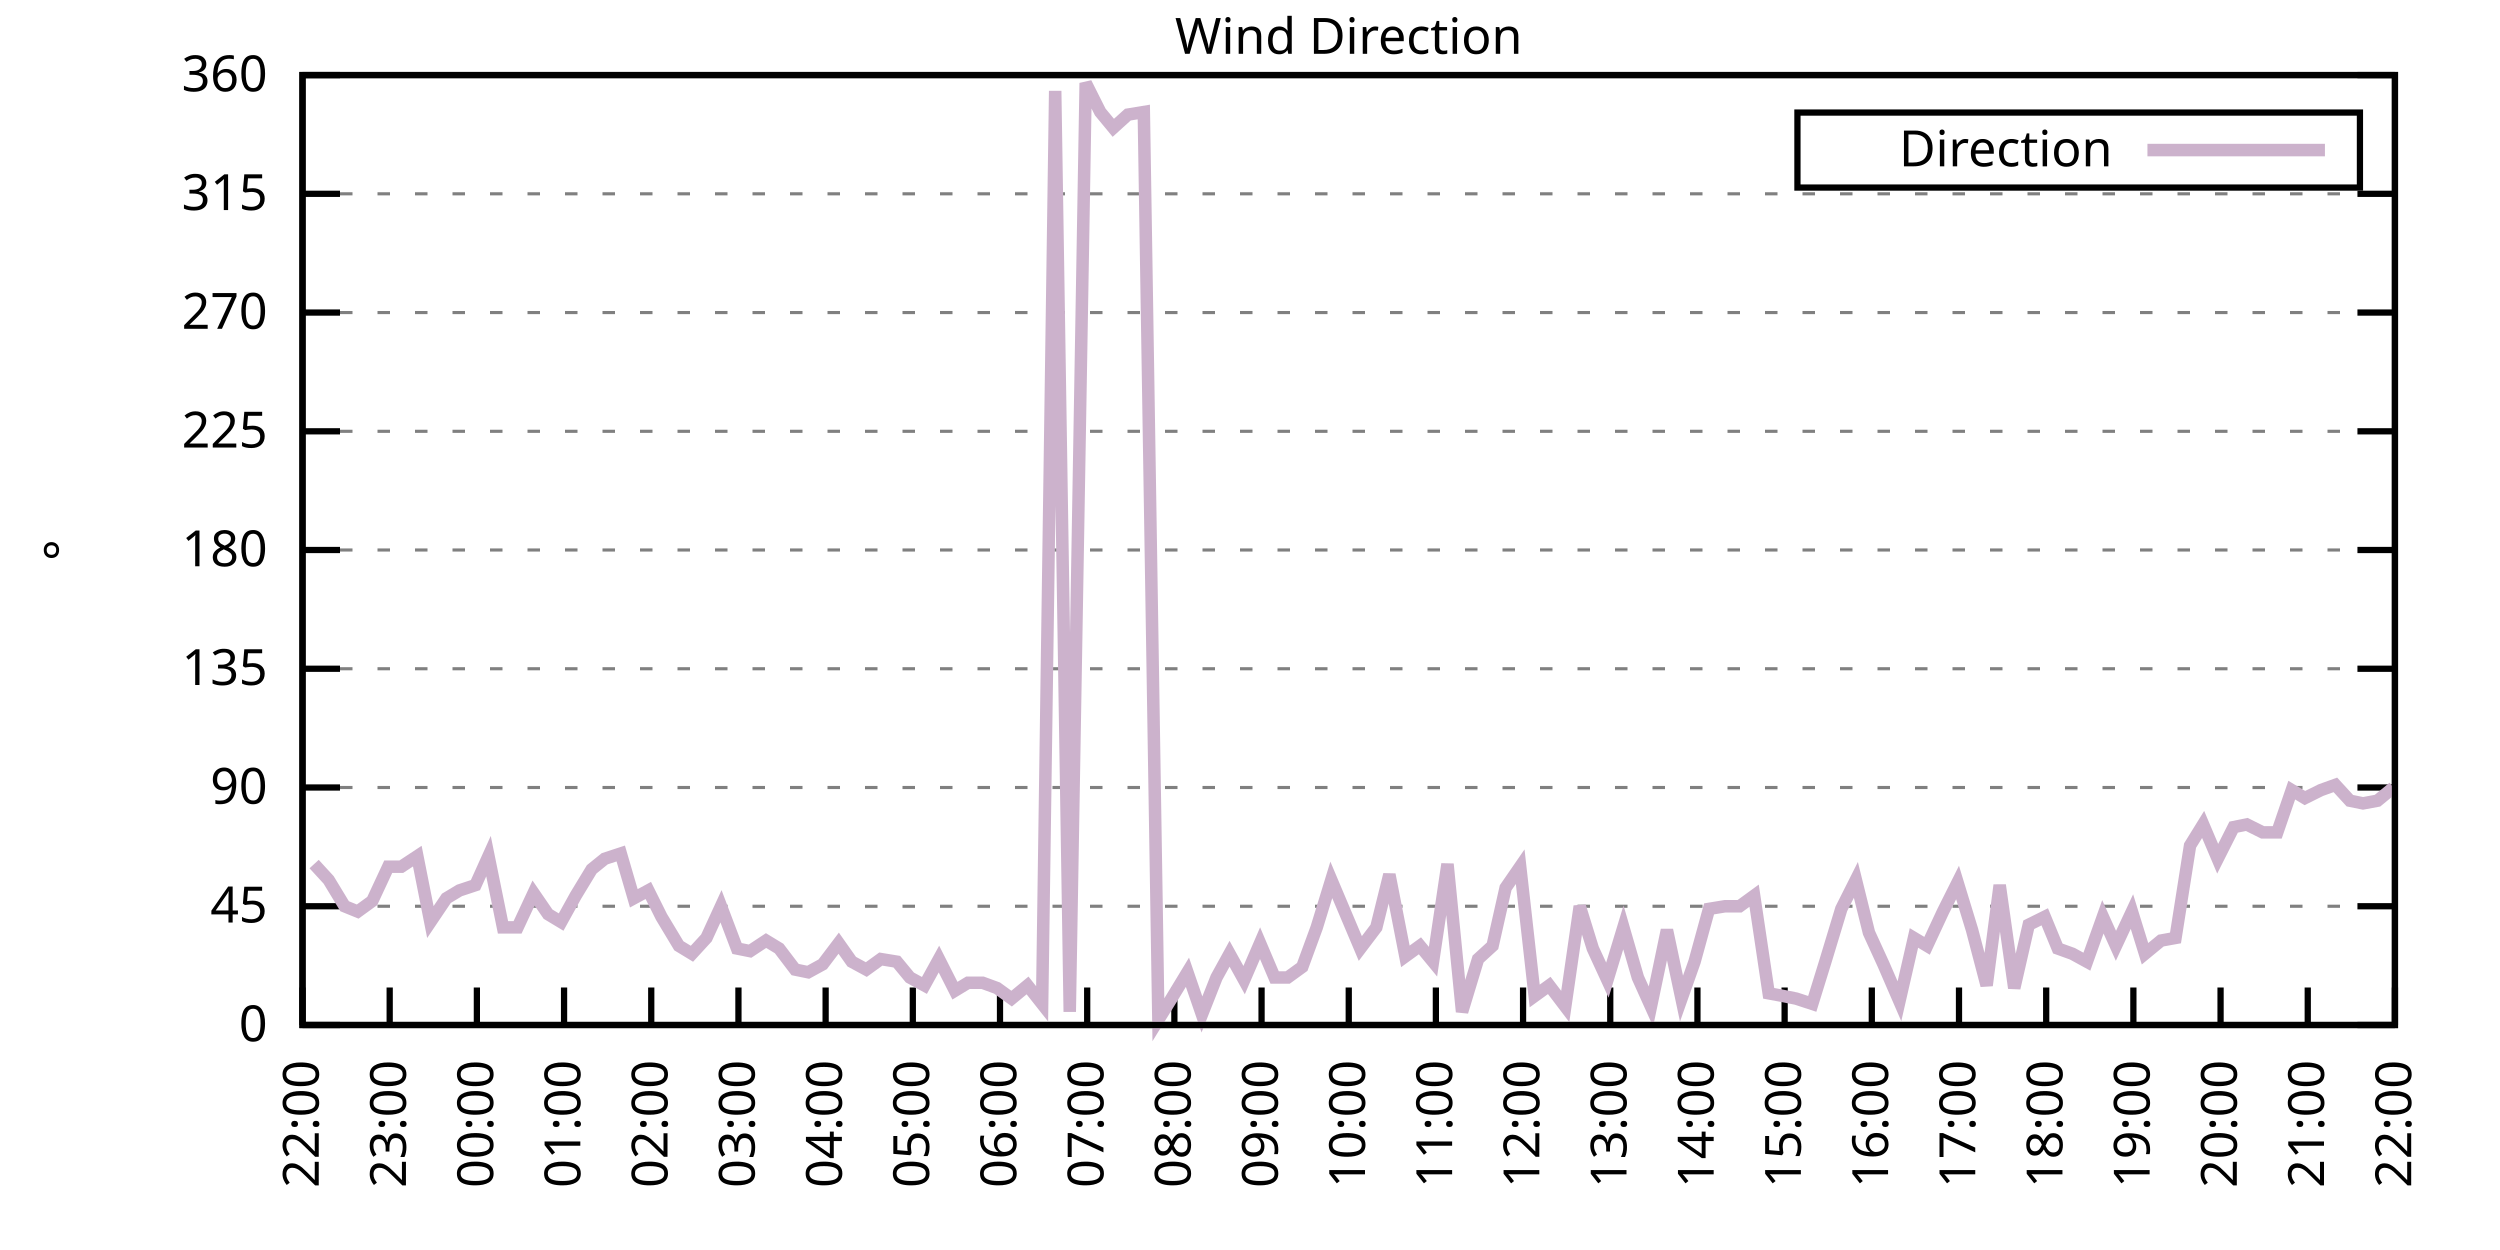
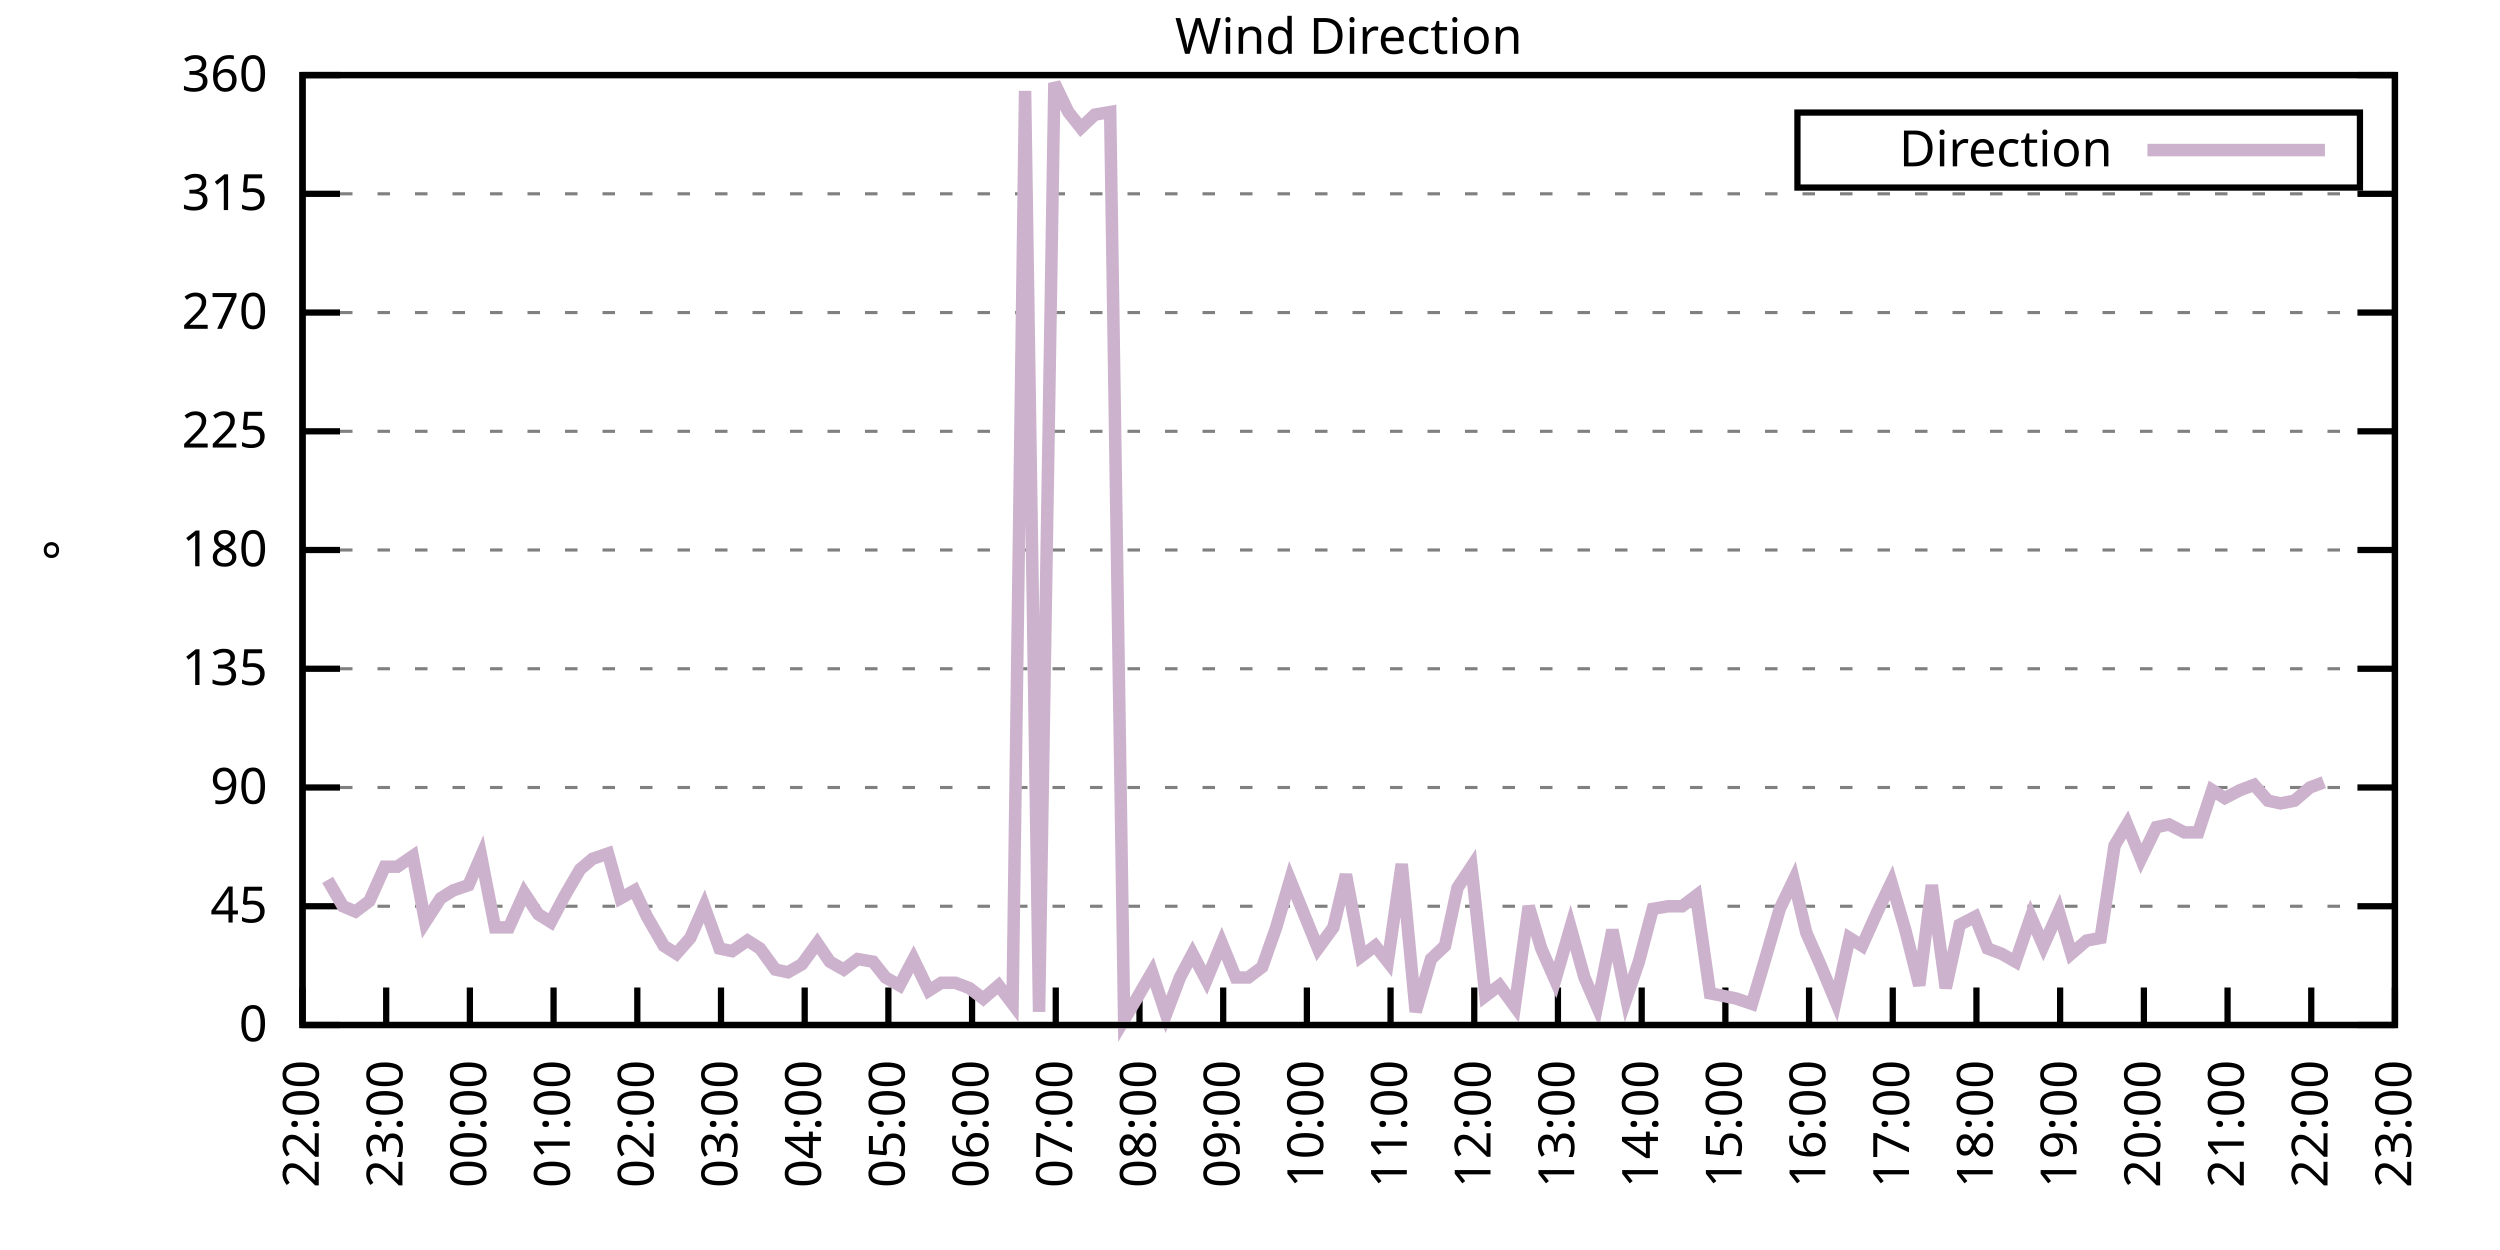
<svg xmlns="http://www.w3.org/2000/svg" xmlns:xlink="http://www.w3.org/1999/xlink" width="400" height="200" viewBox="0 0 400 200">
  <g id="gnuplot_canvas">
    <rect x="0" y="0" width="400" height="200" fill="none" />
    <defs>
      <circle id="gpDot" r="0.5" stroke-width="0.5" stroke="currentColor" />
      <path id="gpPt0" stroke-width="0.333" stroke="currentColor" d="M-1,0 h2 M0,-1 v2" />
      <path id="gpPt1" stroke-width="0.333" stroke="currentColor" d="M-1,-1 L1,1 M1,-1 L-1,1" />
      <path id="gpPt2" stroke-width="0.333" stroke="currentColor" d="M-1,0 L1,0 M0,-1 L0,1 M-1,-1 L1,1 M-1,1 L1,-1" />
      <rect id="gpPt3" stroke-width="0.333" stroke="currentColor" x="-1" y="-1" width="2" height="2" />
      <rect id="gpPt4" stroke-width="0.333" stroke="currentColor" fill="currentColor" x="-1" y="-1" width="2" height="2" />
      <circle id="gpPt5" stroke-width="0.333" stroke="currentColor" cx="0" cy="0" r="1" />
      <use xlink:href="#gpPt5" id="gpPt6" fill="currentColor" stroke="none" />
      <path id="gpPt7" stroke-width="0.333" stroke="currentColor" d="M0,-1.33 L-1.33,0.67 L1.33,0.67 z" />
      <use xlink:href="#gpPt7" id="gpPt8" fill="currentColor" stroke="none" />
      <use xlink:href="#gpPt7" id="gpPt9" stroke="currentColor" transform="rotate(180)" />
      <use xlink:href="#gpPt9" id="gpPt10" fill="currentColor" stroke="none" />
      <use xlink:href="#gpPt3" id="gpPt11" stroke="currentColor" transform="rotate(45)" />
      <use xlink:href="#gpPt11" id="gpPt12" fill="currentColor" stroke="none" />
      <path id="gpPt13" stroke-width="0.333" stroke="currentColor" d="M0,1.330 L1.265,0.411 L0.782,-1.067 L-0.782,-1.076 L-1.265,0.411 z" />
      <use xlink:href="#gpPt13" id="gpPt14" fill="currentColor" stroke="none" />
      <filter id="textbox" filterUnits="objectBoundingBox" x="0" y="0" height="1" width="1">
        <feFlood flood-color="white" flood-opacity="1" result="bgnd" />
        <feComposite in="SourceGraphic" in2="bgnd" operator="atop" />
      </filter>
      <filter id="greybox" filterUnits="objectBoundingBox" x="0" y="0" height="1" width="1">
        <feFlood flood-color="lightgrey" flood-opacity="1" result="grey" />
        <feComposite in="SourceGraphic" in2="grey" operator="atop" />
      </filter>
    </defs>
    <g fill="none" color="white" stroke="currentColor" stroke-width="1.00" stroke-linecap="butt" stroke-linejoin="miter">
</g>
    <g fill="none" color="black" stroke="currentColor" stroke-width="1.00" stroke-linecap="butt" stroke-linejoin="miter">
      <g stroke="none" shape-rendering="crispEdges">
        <polygon fill="rgb(255, 255, 255)" points="48.40,164.00 383.18,164.00 383.18,12.02 48.40,12.02 " />
      </g>
    </g>
    <g fill="none" color="black" stroke="currentColor" stroke-width="1.00" stroke-linecap="butt" stroke-linejoin="miter">
</g>
    <g fill="none" color="black" stroke="black" stroke-width="0.50" stroke-linecap="butt" stroke-linejoin="miter">
</g>
    <g fill="none" color="gray" stroke="currentColor" stroke-width="0.50" stroke-linecap="butt" stroke-linejoin="miter">
      <path stroke="gray" stroke-dasharray="2,4" class="gridline" d="M48.40,164.00 L383.19,164.00  " />
    </g>
    <g fill="none" color="gray" stroke="gray" stroke-width="1.00" stroke-linecap="butt" stroke-linejoin="miter">
</g>
    <g fill="none" color="black" stroke="currentColor" stroke-width="1.00" stroke-linecap="butt" stroke-linejoin="miter">
      <path stroke="black" d="M48.40,164.00 L54.40,164.00 M383.19,164.00 L377.19,164.00  " />
      <g transform="translate(42.80,166.60)" stroke="none" fill="black" font-family="Sans" font-size="8.00" text-anchor="end">
        <text>
          <tspan font-family="Sans"> 0</tspan>
        </text>
      </g>
    </g>
    <g fill="none" color="black" stroke="currentColor" stroke-width="1.00" stroke-linecap="butt" stroke-linejoin="miter">
</g>
    <g fill="none" color="black" stroke="black" stroke-width="0.50" stroke-linecap="butt" stroke-linejoin="miter">
</g>
    <g fill="none" color="gray" stroke="currentColor" stroke-width="0.50" stroke-linecap="butt" stroke-linejoin="miter">
      <path stroke="gray" stroke-dasharray="2,4" class="gridline" d="M48.40,145.00 L383.19,145.00  " />
    </g>
    <g fill="none" color="gray" stroke="gray" stroke-width="1.00" stroke-linecap="butt" stroke-linejoin="miter">
</g>
    <g fill="none" color="black" stroke="currentColor" stroke-width="1.00" stroke-linecap="butt" stroke-linejoin="miter">
      <path stroke="black" d="M48.40,145.00 L54.40,145.00 M383.19,145.00 L377.19,145.00  " />
      <g transform="translate(42.80,147.60)" stroke="none" fill="black" font-family="Sans" font-size="8.00" text-anchor="end">
        <text>
          <tspan font-family="Sans"> 45</tspan>
        </text>
      </g>
    </g>
    <g fill="none" color="black" stroke="currentColor" stroke-width="1.00" stroke-linecap="butt" stroke-linejoin="miter">
</g>
    <g fill="none" color="black" stroke="black" stroke-width="0.50" stroke-linecap="butt" stroke-linejoin="miter">
</g>
    <g fill="none" color="gray" stroke="currentColor" stroke-width="0.50" stroke-linecap="butt" stroke-linejoin="miter">
      <path stroke="gray" stroke-dasharray="2,4" class="gridline" d="M48.40,126.00 L383.19,126.00  " />
    </g>
    <g fill="none" color="gray" stroke="gray" stroke-width="1.00" stroke-linecap="butt" stroke-linejoin="miter">
</g>
    <g fill="none" color="black" stroke="currentColor" stroke-width="1.00" stroke-linecap="butt" stroke-linejoin="miter">
      <path stroke="black" d="M48.40,126.00 L54.40,126.00 M383.19,126.00 L377.19,126.00  " />
      <g transform="translate(42.80,128.60)" stroke="none" fill="black" font-family="Sans" font-size="8.00" text-anchor="end">
        <text>
          <tspan font-family="Sans"> 90</tspan>
        </text>
      </g>
    </g>
    <g fill="none" color="black" stroke="currentColor" stroke-width="1.00" stroke-linecap="butt" stroke-linejoin="miter">
</g>
    <g fill="none" color="black" stroke="black" stroke-width="0.50" stroke-linecap="butt" stroke-linejoin="miter">
</g>
    <g fill="none" color="gray" stroke="currentColor" stroke-width="0.50" stroke-linecap="butt" stroke-linejoin="miter">
      <path stroke="gray" stroke-dasharray="2,4" class="gridline" d="M48.40,107.00 L383.19,107.00  " />
    </g>
    <g fill="none" color="gray" stroke="gray" stroke-width="1.00" stroke-linecap="butt" stroke-linejoin="miter">
</g>
    <g fill="none" color="black" stroke="currentColor" stroke-width="1.00" stroke-linecap="butt" stroke-linejoin="miter">
      <path stroke="black" d="M48.40,107.00 L54.40,107.00 M383.19,107.00 L377.19,107.00  " />
      <g transform="translate(42.80,109.60)" stroke="none" fill="black" font-family="Sans" font-size="8.00" text-anchor="end">
        <text>
          <tspan font-family="Sans"> 135</tspan>
        </text>
      </g>
    </g>
    <g fill="none" color="black" stroke="currentColor" stroke-width="1.00" stroke-linecap="butt" stroke-linejoin="miter">
</g>
    <g fill="none" color="black" stroke="black" stroke-width="0.50" stroke-linecap="butt" stroke-linejoin="miter">
</g>
    <g fill="none" color="gray" stroke="currentColor" stroke-width="0.50" stroke-linecap="butt" stroke-linejoin="miter">
      <path stroke="gray" stroke-dasharray="2,4" class="gridline" d="M48.40,88.00 L383.19,88.00  " />
    </g>
    <g fill="none" color="gray" stroke="gray" stroke-width="1.00" stroke-linecap="butt" stroke-linejoin="miter">
</g>
    <g fill="none" color="black" stroke="currentColor" stroke-width="1.00" stroke-linecap="butt" stroke-linejoin="miter">
      <path stroke="black" d="M48.40,88.00 L54.40,88.00 M383.19,88.00 L377.19,88.00  " />
      <g transform="translate(42.80,90.60)" stroke="none" fill="black" font-family="Sans" font-size="8.00" text-anchor="end">
        <text>
          <tspan font-family="Sans"> 180</tspan>
        </text>
      </g>
    </g>
    <g fill="none" color="black" stroke="currentColor" stroke-width="1.00" stroke-linecap="butt" stroke-linejoin="miter">
</g>
    <g fill="none" color="black" stroke="black" stroke-width="0.50" stroke-linecap="butt" stroke-linejoin="miter">
</g>
    <g fill="none" color="gray" stroke="currentColor" stroke-width="0.50" stroke-linecap="butt" stroke-linejoin="miter">
      <path stroke="gray" stroke-dasharray="2,4" class="gridline" d="M48.40,69.01 L383.19,69.01  " />
    </g>
    <g fill="none" color="gray" stroke="gray" stroke-width="1.00" stroke-linecap="butt" stroke-linejoin="miter">
</g>
    <g fill="none" color="black" stroke="currentColor" stroke-width="1.00" stroke-linecap="butt" stroke-linejoin="miter">
      <path stroke="black" d="M48.40,69.01 L54.40,69.01 M383.19,69.01 L377.19,69.01  " />
      <g transform="translate(42.80,71.61)" stroke="none" fill="black" font-family="Sans" font-size="8.00" text-anchor="end">
        <text>
          <tspan font-family="Sans"> 225</tspan>
        </text>
      </g>
    </g>
    <g fill="none" color="black" stroke="currentColor" stroke-width="1.00" stroke-linecap="butt" stroke-linejoin="miter">
</g>
    <g fill="none" color="black" stroke="black" stroke-width="0.50" stroke-linecap="butt" stroke-linejoin="miter">
</g>
    <g fill="none" color="gray" stroke="currentColor" stroke-width="0.50" stroke-linecap="butt" stroke-linejoin="miter">
      <path stroke="gray" stroke-dasharray="2,4" class="gridline" d="M48.40,50.01 L383.19,50.01  " />
    </g>
    <g fill="none" color="gray" stroke="gray" stroke-width="1.00" stroke-linecap="butt" stroke-linejoin="miter">
</g>
    <g fill="none" color="black" stroke="currentColor" stroke-width="1.00" stroke-linecap="butt" stroke-linejoin="miter">
      <path stroke="black" d="M48.40,50.01 L54.40,50.01 M383.19,50.01 L377.19,50.01  " />
      <g transform="translate(42.80,52.61)" stroke="none" fill="black" font-family="Sans" font-size="8.00" text-anchor="end">
        <text>
          <tspan font-family="Sans"> 270</tspan>
        </text>
      </g>
    </g>
    <g fill="none" color="black" stroke="currentColor" stroke-width="1.00" stroke-linecap="butt" stroke-linejoin="miter">
</g>
    <g fill="none" color="black" stroke="black" stroke-width="0.50" stroke-linecap="butt" stroke-linejoin="miter">
</g>
    <g fill="none" color="gray" stroke="currentColor" stroke-width="0.50" stroke-linecap="butt" stroke-linejoin="miter">
      <path stroke="gray" stroke-dasharray="2,4" class="gridline" d="M48.40,31.01 L383.19,31.01  " />
    </g>
    <g fill="none" color="gray" stroke="gray" stroke-width="1.00" stroke-linecap="butt" stroke-linejoin="miter">
</g>
    <g fill="none" color="black" stroke="currentColor" stroke-width="1.00" stroke-linecap="butt" stroke-linejoin="miter">
      <path stroke="black" d="M48.40,31.01 L54.40,31.01 M383.19,31.01 L377.19,31.01  " />
      <g transform="translate(42.80,33.61)" stroke="none" fill="black" font-family="Sans" font-size="8.00" text-anchor="end">
        <text>
          <tspan font-family="Sans"> 315</tspan>
        </text>
      </g>
    </g>
    <g fill="none" color="black" stroke="currentColor" stroke-width="1.00" stroke-linecap="butt" stroke-linejoin="miter">
</g>
    <g fill="none" color="black" stroke="black" stroke-width="0.50" stroke-linecap="butt" stroke-linejoin="miter">
</g>
    <g fill="none" color="gray" stroke="currentColor" stroke-width="0.50" stroke-linecap="butt" stroke-linejoin="miter">
      <path stroke="gray" stroke-dasharray="2,4" class="gridline" d="M48.40,12.01 L383.19,12.01  " />
    </g>
    <g fill="none" color="gray" stroke="gray" stroke-width="1.00" stroke-linecap="butt" stroke-linejoin="miter">
</g>
    <g fill="none" color="black" stroke="currentColor" stroke-width="1.00" stroke-linecap="butt" stroke-linejoin="miter">
      <path stroke="black" d="M48.40,12.01 L54.40,12.01 M383.19,12.01 L377.19,12.01  " />
      <g transform="translate(42.80,14.61)" stroke="none" fill="black" font-family="Sans" font-size="8.00" text-anchor="end">
        <text>
          <tspan font-family="Sans"> 360</tspan>
        </text>
      </g>
    </g>
    <g fill="none" color="black" stroke="currentColor" stroke-width="1.00" stroke-linecap="butt" stroke-linejoin="miter">
      <path stroke="black" d="M48.40,164.00 L48.40,158.00  " />
      <g transform="translate(51.00,169.60) rotate(270.00)" stroke="none" fill="black" font-family="Sans" font-size="8.00" text-anchor="end">
        <text>
          <tspan font-family="Sans">22:00</tspan>
        </text>
      </g>
    </g>
    <g fill="none" color="black" stroke="currentColor" stroke-width="1.00" stroke-linecap="butt" stroke-linejoin="miter">
-       <path stroke="black" d="M62.35,164.00 L62.35,158.00  " />
-       <g transform="translate(64.95,169.60) rotate(270.00)" stroke="none" fill="black" font-family="Sans" font-size="8.00" text-anchor="end">
+       <path stroke="black" d="M61.79,164.00 L61.79,158.00  " />
+       <g transform="translate(64.39,169.60) rotate(270.00)" stroke="none" fill="black" font-family="Sans" font-size="8.00" text-anchor="end">
        <text>
          <tspan font-family="Sans">23:00</tspan>
        </text>
      </g>
    </g>
    <g fill="none" color="black" stroke="currentColor" stroke-width="1.00" stroke-linecap="butt" stroke-linejoin="miter">
-       <path stroke="black" d="M76.30,164.00 L76.30,158.00  " />
-       <g transform="translate(78.90,169.60) rotate(270.00)" stroke="none" fill="black" font-family="Sans" font-size="8.00" text-anchor="end">
+       <path stroke="black" d="M75.18,164.00 L75.18,158.00  " />
+       <g transform="translate(77.78,169.60) rotate(270.00)" stroke="none" fill="black" font-family="Sans" font-size="8.00" text-anchor="end">
        <text>
          <tspan font-family="Sans">00:00</tspan>
        </text>
      </g>
    </g>
    <g fill="none" color="black" stroke="currentColor" stroke-width="1.00" stroke-linecap="butt" stroke-linejoin="miter">
-       <path stroke="black" d="M90.25,164.00 L90.25,158.00  " />
-       <g transform="translate(92.85,169.60) rotate(270.00)" stroke="none" fill="black" font-family="Sans" font-size="8.00" text-anchor="end">
+       <path stroke="black" d="M88.57,164.00 L88.57,158.00  " />
+       <g transform="translate(91.17,169.60) rotate(270.00)" stroke="none" fill="black" font-family="Sans" font-size="8.00" text-anchor="end">
        <text>
          <tspan font-family="Sans">01:00</tspan>
        </text>
      </g>
    </g>
    <g fill="none" color="black" stroke="currentColor" stroke-width="1.00" stroke-linecap="butt" stroke-linejoin="miter">
-       <path stroke="black" d="M104.20,164.00 L104.20,158.00  " />
-       <g transform="translate(106.80,169.60) rotate(270.00)" stroke="none" fill="black" font-family="Sans" font-size="8.00" text-anchor="end">
+       <path stroke="black" d="M101.97,164.00 L101.97,158.00  " />
+       <g transform="translate(104.57,169.60) rotate(270.00)" stroke="none" fill="black" font-family="Sans" font-size="8.00" text-anchor="end">
        <text>
          <tspan font-family="Sans">02:00</tspan>
        </text>
      </g>
    </g>
    <g fill="none" color="black" stroke="currentColor" stroke-width="1.00" stroke-linecap="butt" stroke-linejoin="miter">
-       <path stroke="black" d="M118.15,164.00 L118.15,158.00  " />
-       <g transform="translate(120.75,169.60) rotate(270.00)" stroke="none" fill="black" font-family="Sans" font-size="8.00" text-anchor="end">
+       <path stroke="black" d="M115.36,164.00 L115.36,158.00  " />
+       <g transform="translate(117.96,169.60) rotate(270.00)" stroke="none" fill="black" font-family="Sans" font-size="8.00" text-anchor="end">
        <text>
          <tspan font-family="Sans">03:00</tspan>
        </text>
      </g>
    </g>
    <g fill="none" color="black" stroke="currentColor" stroke-width="1.00" stroke-linecap="butt" stroke-linejoin="miter">
-       <path stroke="black" d="M132.10,164.00 L132.10,158.00  " />
-       <g transform="translate(134.70,169.60) rotate(270.00)" stroke="none" fill="black" font-family="Sans" font-size="8.00" text-anchor="end">
+       <path stroke="black" d="M128.75,164.00 L128.75,158.00  " />
+       <g transform="translate(131.35,169.60) rotate(270.00)" stroke="none" fill="black" font-family="Sans" font-size="8.00" text-anchor="end">
        <text>
          <tspan font-family="Sans">04:00</tspan>
        </text>
      </g>
    </g>
    <g fill="none" color="black" stroke="currentColor" stroke-width="1.00" stroke-linecap="butt" stroke-linejoin="miter">
-       <path stroke="black" d="M146.05,164.00 L146.05,158.00  " />
-       <g transform="translate(148.65,169.60) rotate(270.00)" stroke="none" fill="black" font-family="Sans" font-size="8.00" text-anchor="end">
+       <path stroke="black" d="M142.14,164.00 L142.14,158.00  " />
+       <g transform="translate(144.74,169.60) rotate(270.00)" stroke="none" fill="black" font-family="Sans" font-size="8.00" text-anchor="end">
        <text>
          <tspan font-family="Sans">05:00</tspan>
        </text>
      </g>
    </g>
    <g fill="none" color="black" stroke="currentColor" stroke-width="1.00" stroke-linecap="butt" stroke-linejoin="miter">
-       <path stroke="black" d="M160.00,164.00 L160.00,158.00  " />
-       <g transform="translate(162.60,169.60) rotate(270.00)" stroke="none" fill="black" font-family="Sans" font-size="8.00" text-anchor="end">
+       <path stroke="black" d="M155.53,164.00 L155.53,158.00  " />
+       <g transform="translate(158.13,169.60) rotate(270.00)" stroke="none" fill="black" font-family="Sans" font-size="8.00" text-anchor="end">
        <text>
          <tspan font-family="Sans">06:00</tspan>
        </text>
      </g>
    </g>
    <g fill="none" color="black" stroke="currentColor" stroke-width="1.00" stroke-linecap="butt" stroke-linejoin="miter">
-       <path stroke="black" d="M173.95,164.00 L173.95,158.00  " />
-       <g transform="translate(176.55,169.60) rotate(270.00)" stroke="none" fill="black" font-family="Sans" font-size="8.00" text-anchor="end">
+       <path stroke="black" d="M168.92,164.00 L168.92,158.00  " />
+       <g transform="translate(171.52,169.60) rotate(270.00)" stroke="none" fill="black" font-family="Sans" font-size="8.00" text-anchor="end">
        <text>
          <tspan font-family="Sans">07:00</tspan>
        </text>
      </g>
    </g>
    <g fill="none" color="black" stroke="currentColor" stroke-width="1.00" stroke-linecap="butt" stroke-linejoin="miter">
-       <path stroke="black" d="M187.90,164.00 L187.90,158.00  " />
-       <g transform="translate(190.50,169.60) rotate(270.00)" stroke="none" fill="black" font-family="Sans" font-size="8.00" text-anchor="end">
+       <path stroke="black" d="M182.32,164.00 L182.32,158.00  " />
+       <g transform="translate(184.92,169.60) rotate(270.00)" stroke="none" fill="black" font-family="Sans" font-size="8.00" text-anchor="end">
        <text>
          <tspan font-family="Sans">08:00</tspan>
        </text>
      </g>
    </g>
    <g fill="none" color="black" stroke="currentColor" stroke-width="1.00" stroke-linecap="butt" stroke-linejoin="miter">
-       <path stroke="black" d="M201.85,164.00 L201.85,158.00  " />
-       <g transform="translate(204.45,169.60) rotate(270.00)" stroke="none" fill="black" font-family="Sans" font-size="8.00" text-anchor="end">
+       <path stroke="black" d="M195.71,164.00 L195.71,158.00  " />
+       <g transform="translate(198.31,169.60) rotate(270.00)" stroke="none" fill="black" font-family="Sans" font-size="8.00" text-anchor="end">
        <text>
          <tspan font-family="Sans">09:00</tspan>
        </text>
      </g>
    </g>
    <g fill="none" color="black" stroke="currentColor" stroke-width="1.00" stroke-linecap="butt" stroke-linejoin="miter">
-       <path stroke="black" d="M215.80,164.00 L215.80,158.00  " />
-       <g transform="translate(218.40,169.60) rotate(270.00)" stroke="none" fill="black" font-family="Sans" font-size="8.00" text-anchor="end">
+       <path stroke="black" d="M209.10,164.00 L209.10,158.00  " />
+       <g transform="translate(211.70,169.60) rotate(270.00)" stroke="none" fill="black" font-family="Sans" font-size="8.00" text-anchor="end">
        <text>
          <tspan font-family="Sans">10:00</tspan>
        </text>
      </g>
    </g>
    <g fill="none" color="black" stroke="currentColor" stroke-width="1.00" stroke-linecap="butt" stroke-linejoin="miter">
-       <path stroke="black" d="M229.74,164.00 L229.74,158.00  " />
-       <g transform="translate(232.34,169.60) rotate(270.00)" stroke="none" fill="black" font-family="Sans" font-size="8.00" text-anchor="end">
+       <path stroke="black" d="M222.49,164.00 L222.49,158.00  " />
+       <g transform="translate(225.09,169.60) rotate(270.00)" stroke="none" fill="black" font-family="Sans" font-size="8.00" text-anchor="end">
        <text>
          <tspan font-family="Sans">11:00</tspan>
        </text>
      </g>
    </g>
    <g fill="none" color="black" stroke="currentColor" stroke-width="1.00" stroke-linecap="butt" stroke-linejoin="miter">
-       <path stroke="black" d="M243.69,164.00 L243.69,158.00  " />
-       <g transform="translate(246.29,169.60) rotate(270.00)" stroke="none" fill="black" font-family="Sans" font-size="8.00" text-anchor="end">
+       <path stroke="black" d="M235.88,164.00 L235.88,158.00  " />
+       <g transform="translate(238.48,169.60) rotate(270.00)" stroke="none" fill="black" font-family="Sans" font-size="8.00" text-anchor="end">
        <text>
          <tspan font-family="Sans">12:00</tspan>
        </text>
      </g>
    </g>
    <g fill="none" color="black" stroke="currentColor" stroke-width="1.00" stroke-linecap="butt" stroke-linejoin="miter">
-       <path stroke="black" d="M257.64,164.00 L257.64,158.00  " />
-       <g transform="translate(260.24,169.60) rotate(270.00)" stroke="none" fill="black" font-family="Sans" font-size="8.00" text-anchor="end">
+       <path stroke="black" d="M249.27,164.00 L249.27,158.00  " />
+       <g transform="translate(251.87,169.60) rotate(270.00)" stroke="none" fill="black" font-family="Sans" font-size="8.00" text-anchor="end">
        <text>
          <tspan font-family="Sans">13:00</tspan>
        </text>
      </g>
    </g>
    <g fill="none" color="black" stroke="currentColor" stroke-width="1.00" stroke-linecap="butt" stroke-linejoin="miter">
-       <path stroke="black" d="M271.59,164.00 L271.59,158.00  " />
-       <g transform="translate(274.19,169.60) rotate(270.00)" stroke="none" fill="black" font-family="Sans" font-size="8.00" text-anchor="end">
+       <path stroke="black" d="M262.67,164.00 L262.67,158.00  " />
+       <g transform="translate(265.27,169.60) rotate(270.00)" stroke="none" fill="black" font-family="Sans" font-size="8.00" text-anchor="end">
        <text>
          <tspan font-family="Sans">14:00</tspan>
        </text>
      </g>
    </g>
    <g fill="none" color="black" stroke="currentColor" stroke-width="1.00" stroke-linecap="butt" stroke-linejoin="miter">
-       <path stroke="black" d="M285.54,164.00 L285.54,158.00  " />
-       <g transform="translate(288.14,169.60) rotate(270.00)" stroke="none" fill="black" font-family="Sans" font-size="8.00" text-anchor="end">
+       <path stroke="black" d="M276.06,164.00 L276.06,158.00  " />
+       <g transform="translate(278.66,169.60) rotate(270.00)" stroke="none" fill="black" font-family="Sans" font-size="8.00" text-anchor="end">
        <text>
          <tspan font-family="Sans">15:00</tspan>
        </text>
      </g>
    </g>
    <g fill="none" color="black" stroke="currentColor" stroke-width="1.00" stroke-linecap="butt" stroke-linejoin="miter">
-       <path stroke="black" d="M299.49,164.00 L299.49,158.00  " />
-       <g transform="translate(302.09,169.60) rotate(270.00)" stroke="none" fill="black" font-family="Sans" font-size="8.00" text-anchor="end">
+       <path stroke="black" d="M289.45,164.00 L289.45,158.00  " />
+       <g transform="translate(292.05,169.60) rotate(270.00)" stroke="none" fill="black" font-family="Sans" font-size="8.00" text-anchor="end">
        <text>
          <tspan font-family="Sans">16:00</tspan>
        </text>
      </g>
    </g>
    <g fill="none" color="black" stroke="currentColor" stroke-width="1.00" stroke-linecap="butt" stroke-linejoin="miter">
-       <path stroke="black" d="M313.44,164.00 L313.44,158.00  " />
-       <g transform="translate(316.04,169.60) rotate(270.00)" stroke="none" fill="black" font-family="Sans" font-size="8.00" text-anchor="end">
+       <path stroke="black" d="M302.84,164.00 L302.84,158.00  " />
+       <g transform="translate(305.44,169.60) rotate(270.00)" stroke="none" fill="black" font-family="Sans" font-size="8.00" text-anchor="end">
        <text>
          <tspan font-family="Sans">17:00</tspan>
        </text>
      </g>
    </g>
    <g fill="none" color="black" stroke="currentColor" stroke-width="1.00" stroke-linecap="butt" stroke-linejoin="miter">
-       <path stroke="black" d="M327.39,164.00 L327.39,158.00  " />
-       <g transform="translate(329.99,169.60) rotate(270.00)" stroke="none" fill="black" font-family="Sans" font-size="8.00" text-anchor="end">
+       <path stroke="black" d="M316.23,164.00 L316.23,158.00  " />
+       <g transform="translate(318.83,169.60) rotate(270.00)" stroke="none" fill="black" font-family="Sans" font-size="8.00" text-anchor="end">
        <text>
          <tspan font-family="Sans">18:00</tspan>
        </text>
      </g>
    </g>
    <g fill="none" color="black" stroke="currentColor" stroke-width="1.00" stroke-linecap="butt" stroke-linejoin="miter">
-       <path stroke="black" d="M341.34,164.00 L341.34,158.00  " />
-       <g transform="translate(343.94,169.60) rotate(270.00)" stroke="none" fill="black" font-family="Sans" font-size="8.00" text-anchor="end">
+       <path stroke="black" d="M329.62,164.00 L329.62,158.00  " />
+       <g transform="translate(332.22,169.60) rotate(270.00)" stroke="none" fill="black" font-family="Sans" font-size="8.00" text-anchor="end">
        <text>
          <tspan font-family="Sans">19:00</tspan>
        </text>
      </g>
    </g>
    <g fill="none" color="black" stroke="currentColor" stroke-width="1.00" stroke-linecap="butt" stroke-linejoin="miter">
-       <path stroke="black" d="M355.29,164.00 L355.29,158.00  " />
-       <g transform="translate(357.89,169.60) rotate(270.00)" stroke="none" fill="black" font-family="Sans" font-size="8.00" text-anchor="end">
+       <path stroke="black" d="M343.02,164.00 L343.02,158.00  " />
+       <g transform="translate(345.62,169.60) rotate(270.00)" stroke="none" fill="black" font-family="Sans" font-size="8.00" text-anchor="end">
        <text>
          <tspan font-family="Sans">20:00</tspan>
        </text>
      </g>
    </g>
    <g fill="none" color="black" stroke="currentColor" stroke-width="1.00" stroke-linecap="butt" stroke-linejoin="miter">
-       <path stroke="black" d="M369.24,164.00 L369.24,158.00  " />
-       <g transform="translate(371.84,169.60) rotate(270.00)" stroke="none" fill="black" font-family="Sans" font-size="8.00" text-anchor="end">
+       <path stroke="black" d="M356.41,164.00 L356.41,158.00  " />
+       <g transform="translate(359.01,169.60) rotate(270.00)" stroke="none" fill="black" font-family="Sans" font-size="8.00" text-anchor="end">
        <text>
          <tspan font-family="Sans">21:00</tspan>
+         </text>
+       </g>
+     </g>
+     <g fill="none" color="black" stroke="currentColor" stroke-width="1.00" stroke-linecap="butt" stroke-linejoin="miter">
+       <path stroke="black" d="M369.80,164.00 L369.80,158.00  " />
+       <g transform="translate(372.40,169.60) rotate(270.00)" stroke="none" fill="black" font-family="Sans" font-size="8.00" text-anchor="end">
+         <text>
+           <tspan font-family="Sans">22:00</tspan>
        </text>
      </g>
    </g>
    <g fill="none" color="black" stroke="currentColor" stroke-width="1.00" stroke-linecap="butt" stroke-linejoin="miter">
      <path stroke="black" d="M383.19,164.00 L383.19,158.00  " />
      <g transform="translate(385.79,169.60) rotate(270.00)" stroke="none" fill="black" font-family="Sans" font-size="8.00" text-anchor="end">
        <text>
-           <tspan font-family="Sans">22:00</tspan>
+           <tspan font-family="Sans">23:00</tspan>
        </text>
      </g>
    </g>
    <g fill="none" color="black" stroke="currentColor" stroke-width="1.00" stroke-linecap="butt" stroke-linejoin="miter">
</g>
    <g fill="none" color="black" stroke="currentColor" stroke-width="1.00" stroke-linecap="butt" stroke-linejoin="miter">
      <path stroke="black" d="M48.40,12.01 L48.40,164.00 L383.19,164.00 L383.19,12.01 L48.40,12.01 Z  " />
    </g>
    <g fill="none" color="black" stroke="currentColor" stroke-width="1.00" stroke-linecap="butt" stroke-linejoin="miter">
</g>
    <g fill="none" color="black" stroke="currentColor" stroke-width="1.00" stroke-linecap="butt" stroke-linejoin="miter">
      <path stroke="black" d="M287.59,30.01 L287.59,18.01 L377.59,18.01 L377.59,30.01 L287.59,30.01 Z  " />
    </g>
    <g id="Wind_direction_plot_1">
      <g fill="none" color="white" stroke="black" stroke-width="2.00" stroke-linecap="butt" stroke-linejoin="miter">
</g>
      <g fill="none" color="black" stroke="currentColor" stroke-width="2.00" stroke-linecap="butt" stroke-linejoin="miter">
        <g transform="translate(337.99,26.61)" stroke="none" fill="black" font-family="Sans" font-size="8.00" text-anchor="end">
          <text>
            <tspan font-family="Sans">Direction</tspan>
          </text>
        </g>
      </g>
      <g fill="none" color="black" stroke="currentColor" stroke-width="2.00" stroke-linecap="butt" stroke-linejoin="miter">
-         <path stroke="rgb(204, 178, 204)" d="M343.59,24.01 L371.99,24.01 M50.26,138.25 L52.58,140.78 L55.14,145.00 L57.23,145.85 L59.56,144.16 L62.12,138.67   L64.21,138.67 L66.77,136.98 L68.86,147.53 L71.42,143.73 L73.51,142.47 L76.07,141.62 L78.16,136.98 L80.48,148.38   L82.81,148.38 L85.37,142.89 L87.69,146.27 L89.78,147.53 L92.11,143.31 L94.67,139.09 L96.76,137.40 L99.32,136.56   L101.41,143.73 L103.73,142.47 L105.83,146.69 L108.62,151.33 L110.71,152.60 L113.03,150.07 L115.36,145.00 L117.92,151.76   L120.01,152.18 L122.57,150.49 L124.66,151.76 L127.22,155.13 L129.31,155.56 L131.63,154.29 L134.19,150.91 L136.28,153.87   L138.61,155.13 L140.93,153.45 L143.49,153.87 L145.58,156.40 L147.91,157.67 L150.23,153.45 L152.79,158.51 L154.88,157.24   L157.21,157.24 L159.53,158.09 L161.86,159.78 L164.41,157.67 L166.74,160.62 L168.83,14.54 L171.16,161.89 L173.71,13.28   L176.04,17.92 L178.13,20.45 L180.46,18.34 L183.01,17.92 L185.34,163.16 L187.43,159.78 L189.99,155.56 L192.31,162.31   L194.64,156.40 L196.73,152.60 L199.06,156.82 L201.61,150.91 L203.94,156.40 L206.03,156.40 L208.36,154.71 L210.68,148.38   L213.01,140.78 L215.33,146.27 L217.65,151.76 L220.21,148.38 L222.30,139.93 L224.86,153.02 L227.19,151.33 L229.28,153.87   L231.60,138.25 L233.93,161.89 L236.49,153.45 L238.81,151.33 L240.90,142.05 L243.23,138.67 L245.55,159.36 L247.88,157.67   L250.44,161.04 L252.76,145.00 L254.85,151.76 L257.18,156.82 L259.74,148.38 L262.06,156.40 L264.15,161.04 L266.71,148.80   L269.04,159.78 L271.13,153.87 L273.45,145.42 L276.01,145.00 L278.34,145.00 L280.66,143.31 L282.99,158.93 L285.31,159.36   L287.40,159.78 L289.96,160.62 L292.05,153.87 L294.61,145.42 L296.94,140.78 L299.03,149.22 L301.35,154.29 L303.91,160.20   L306.23,150.07 L308.33,151.33 L310.88,145.85 L313.21,141.20 L315.53,148.80 L317.86,157.67 L319.95,141.62 L322.28,158.09   L324.60,147.96 L327.16,146.69 L329.25,151.76 L331.58,152.60 L333.90,153.87 L336.46,146.69 L338.55,151.33 L341.11,145.85   L343.20,152.60 L345.76,150.49 L348.08,150.07 L350.41,135.29 L352.50,131.91 L354.83,137.40 L357.38,132.34 L359.48,131.91   L362.03,133.18 L364.36,133.18 L366.68,126.42 L368.78,127.69 L371.33,126.42 L373.66,125.58 L375.98,128.11 L378.08,128.54   L380.40,128.11 L382.96,126.00  " />
+         <path stroke="rgb(204, 178, 204)" d="M343.59,24.01 L371.99,24.01 M52.42,140.78 L54.87,145.00 L56.88,145.85 L59.11,144.16 L61.57,138.67 L63.58,138.67   L66.03,136.98 L68.04,147.53 L70.50,143.73 L72.50,142.47 L74.96,141.62 L76.97,136.98 L79.20,148.38 L81.43,148.38   L83.89,142.89 L86.12,146.27 L88.13,147.53 L90.36,143.31 L92.82,139.09 L94.82,137.40 L97.28,136.56 L99.29,143.73   L101.52,142.47 L103.53,146.69 L106.21,151.33 L108.22,152.60 L110.45,150.07 L112.68,145.00 L115.13,151.76 L117.14,152.18   L119.60,150.49 L121.61,151.76 L124.06,155.13 L126.07,155.56 L128.30,154.29 L130.76,150.91 L132.77,153.87 L135.00,155.13   L137.23,153.45 L139.69,153.87 L141.69,156.40 L143.93,157.67 L146.16,153.45 L148.61,158.51 L150.62,157.24 L152.85,157.24   L155.09,158.09 L157.32,159.78 L159.77,157.67 L162.01,160.62 L164.01,14.54 L166.25,161.89 L168.70,13.28 L170.93,17.92   L172.94,20.45 L175.17,18.34 L177.63,17.92 L179.86,163.16 L181.87,159.78 L184.32,155.56 L186.56,162.31 L188.79,156.40   L190.80,152.60 L193.03,156.82 L195.48,150.91 L197.72,156.40 L199.73,156.40 L201.96,154.71 L204.19,148.38 L206.42,140.78   L208.65,146.27 L210.88,151.76 L213.34,148.38 L215.35,139.93 L217.80,153.02 L220.04,151.33 L222.04,153.87 L224.28,138.25   L226.51,161.89 L228.96,153.45 L231.20,151.33 L233.20,142.05 L235.44,138.67 L237.67,159.36 L239.90,157.67 L242.36,161.04   L244.59,145.00 L246.60,151.76 L248.83,156.82 L251.28,148.38 L253.51,156.40 L255.52,161.04 L257.98,148.80 L260.21,159.78   L262.22,153.87 L264.45,145.42 L266.91,145.00 L269.14,145.00 L271.37,143.31 L273.60,158.93 L275.83,159.36 L277.84,159.78   L280.30,160.62 L282.31,153.87 L284.76,145.42 L286.99,140.78 L289.00,149.22 L291.23,154.29 L293.69,160.20 L295.92,150.07   L297.93,151.33 L300.39,145.85 L302.62,141.20 L304.85,148.80 L307.08,157.67 L309.09,141.62 L311.32,158.09 L313.55,147.96   L316.01,146.69 L318.02,151.76 L320.25,152.60 L322.48,153.87 L324.94,146.69 L326.95,151.33 L329.40,145.85 L331.41,152.60   L333.86,150.49 L336.10,150.07 L338.33,135.29 L340.34,131.91 L342.57,137.40 L345.02,132.34 L347.03,131.91 L349.49,133.18   L351.72,133.18 L353.95,126.42 L355.96,127.69 L358.42,126.42 L360.65,125.58 L362.88,128.11 L364.89,128.54 L367.12,128.11   L369.58,126.00 L371.81,125.16  " />
      </g>
    </g>
    <g fill="none" color="black" stroke="currentColor" stroke-width="2.00" stroke-linecap="butt" stroke-linejoin="miter">
</g>
    <g fill="none" color="black" stroke="black" stroke-width="1.00" stroke-linecap="butt" stroke-linejoin="miter">
</g>
    <g fill="none" color="black" stroke="currentColor" stroke-width="1.00" stroke-linecap="butt" stroke-linejoin="miter">
      <path stroke="black" d="M48.40,12.01 L48.40,164.00 L383.19,164.00 L383.19,12.01 L48.40,12.01 Z  " />
      <g transform="translate(12.80,88.01) rotate(270.00)" stroke="none" fill="black" font-family="Sans" font-size="8.00" text-anchor="middle">
        <text>
          <tspan font-family="Sans">°</tspan>
        </text>
      </g>
    </g>
    <g fill="none" color="black" stroke="currentColor" stroke-width="1.00" stroke-linecap="butt" stroke-linejoin="miter">
</g>
    <g fill="none" color="black" stroke="currentColor" stroke-width="1.00" stroke-linecap="butt" stroke-linejoin="miter">
      <g transform="translate(215.79,8.61)" stroke="none" fill="black" font-family="Sans" font-size="8.00" text-anchor="middle">
        <text>
          <tspan font-family="Sans">Wind Direction</tspan>
        </text>
      </g>
    </g>
    <g fill="none" color="black" stroke="currentColor" stroke-width="1.00" stroke-linecap="butt" stroke-linejoin="miter">
</g>
  </g>
</svg>
